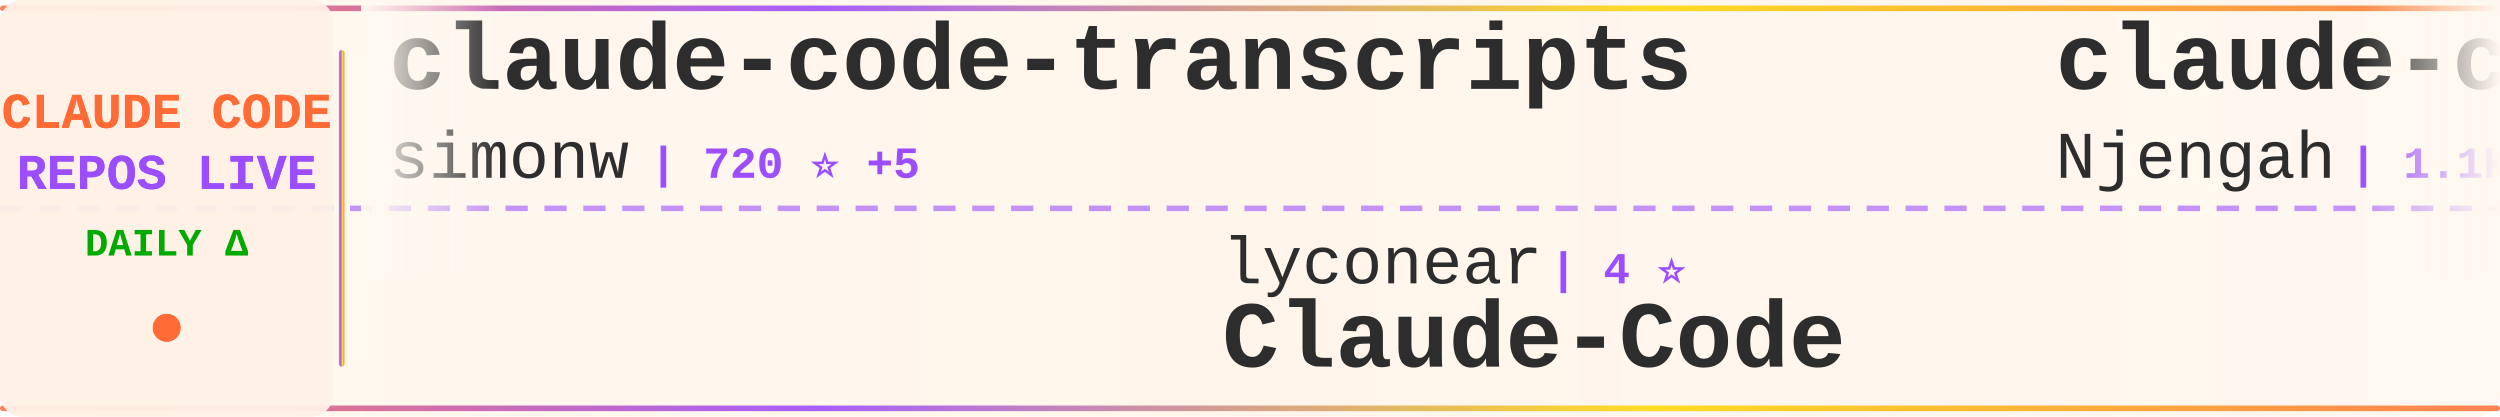
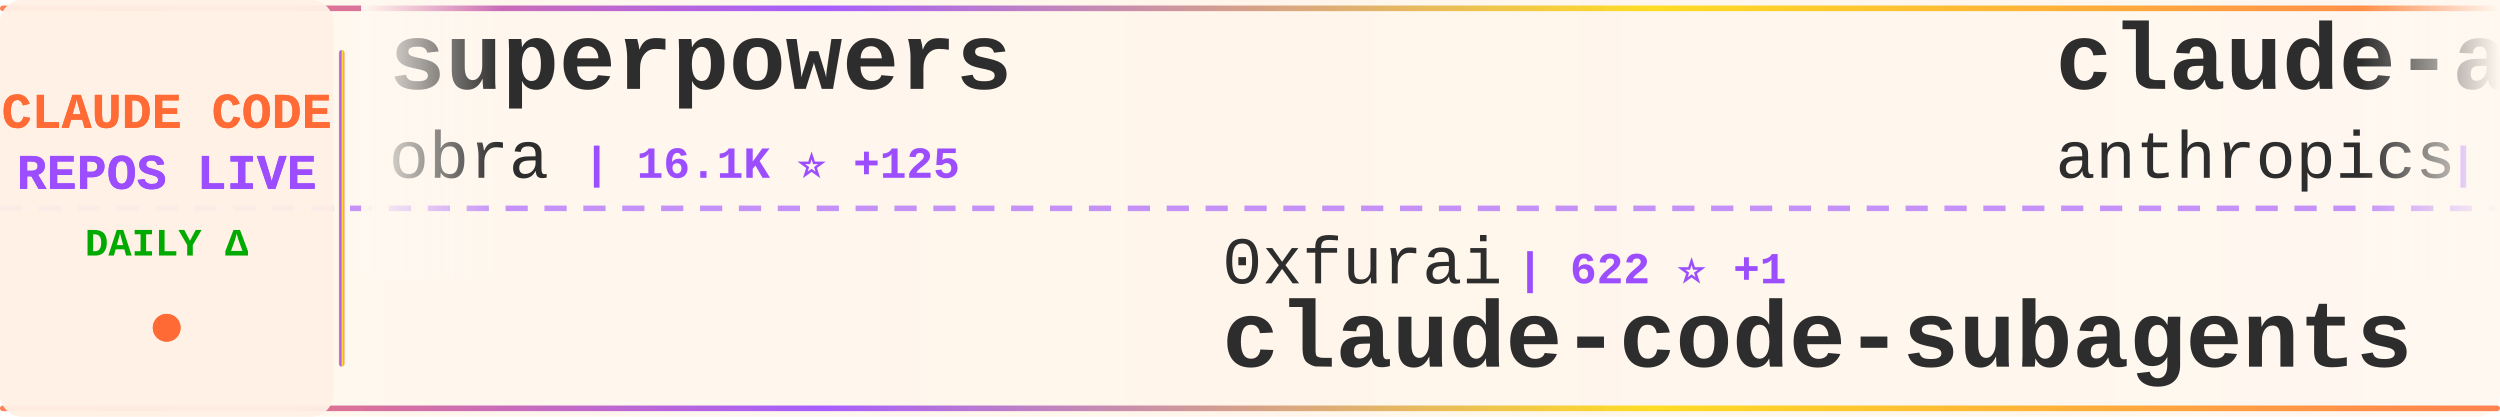
<svg xmlns="http://www.w3.org/2000/svg" width="900" height="150">
  <defs>
    <linearGradient id="tickerBg" x1="0%" y1="0%" x2="100%" y2="0%">
      <stop offset="0%" style="stop-color:#fff8f0;stop-opacity:0.98" />
      <stop offset="50%" style="stop-color:#fff5eb;stop-opacity:1" />
      <stop offset="100%" style="stop-color:#fff8f0;stop-opacity:0.98" />
    </linearGradient>
    <linearGradient id="borderGrad" x1="0%" y1="0%" x2="100%" y2="0%">
      <stop offset="0%" style="stop-color:#FF6B35;stop-opacity:0.85">
        <animate attributeName="stop-opacity" values="0.85;1;0.85" dur="2s" repeatCount="indefinite" />
      </stop>
      <stop offset="33%" style="stop-color:#9C4EFF;stop-opacity:0.9">
        <animate attributeName="stop-opacity" values="0.9;1;0.9" dur="2.2s" repeatCount="indefinite" />
      </stop>
      <stop offset="66%" style="stop-color:#FFD700;stop-opacity:0.85">
        <animate attributeName="stop-opacity" values="0.85;1;0.85" dur="1.8s" repeatCount="indefinite" />
      </stop>
      <stop offset="100%" style="stop-color:#FF6B35;stop-opacity:0.85">
        <animate attributeName="stop-opacity" values="0.85;1;0.85" dur="2s" repeatCount="indefinite" />
      </stop>
    </linearGradient>
    <filter id="textGlow">
      <feGaussianBlur stdDeviation="0.15" result="coloredBlur" />
      <feMerge>
        <feMergeNode in="coloredBlur" />
        <feMergeNode in="SourceGraphic" />
      </feMerge>
    </filter>
    <filter id="metricGlow">
      <feGaussianBlur stdDeviation="0.2" result="coloredBlur" />
      <feMerge>
        <feMergeNode in="coloredBlur" />
        <feMergeNode in="SourceGraphic" />
      </feMerge>
    </filter>
    <linearGradient id="leftFade" x1="0%" y1="0%" x2="100%" y2="0%">
      <stop offset="0%" style="stop-color:#fff8f0;stop-opacity:1" />
      <stop offset="100%" style="stop-color:#fff8f0;stop-opacity:0" />
    </linearGradient>
    <linearGradient id="rightFade" x1="0%" y1="0%" x2="100%" y2="0%">
      <stop offset="0%" style="stop-color:#fff8f0;stop-opacity:0" />
      <stop offset="100%" style="stop-color:#fff8f0;stop-opacity:1" />
    </linearGradient>
  </defs>
  <rect width="900" height="150" fill="url(#tickerBg)" rx="8" />
  <rect x="0" y="2" width="900" height="2" fill="url(#borderGrad)" rx="1" />
  <rect x="0" y="146" width="900" height="2" fill="url(#borderGrad)" rx="1" />
  <line x1="0" y1="75" x2="900" y2="75" stroke="#9C4EFF" stroke-width="2" stroke-dasharray="8 6" opacity="0.6" />
  <rect x="0" y="0" width="120" height="150" fill="#fff0e6" opacity="0.95" rx="8" />
  <text x="60" y="46" font-family="'Courier New', monospace" font-size="18" font-weight="bold" fill="#FF6B35" text-anchor="middle" filter="url(#textGlow)">
    CLAUDE CODE
  </text>
  <text x="60" y="68" font-family="'Courier New', monospace" font-size="18" font-weight="bold" fill="#9C4EFF" text-anchor="middle" filter="url(#textGlow)">
    REPOS LIVE
  </text>
  <text x="60" y="92" font-family="'Courier New', monospace" font-size="14" font-weight="bold" fill="#00aa00" text-anchor="middle">
    DAILY Δ
  </text>
  <circle cx="60" cy="118" r="5" fill="#FF6B35" filter="url(#metricGlow)">
    <animate attributeName="r" values="4;6;4" dur="1.5s" repeatCount="indefinite" />
    <animate attributeName="opacity" values="0.6;1;0.6" dur="1.5s" repeatCount="indefinite" />
  </circle>
  <rect x="122" y="18" width="2" height="114" fill="url(#borderGrad)" rx="1" />
  <clipPath id="tickerClip">
    <rect x="130" y="0" width="770" height="150" />
  </clipPath>
  <g clip-path="url(#tickerClip)">
    <g id="tickerItems">
      <animateTransform attributeName="transform" attributeType="XML" type="translate" from="0 0" to="-3000 0" dur="54s" repeatCount="indefinite" />
      <g transform="translate(0, 0)">
-         <text x="140" y="32" font-family="'Courier New', monospace" font-size="34" font-weight="bold" fill="#2d2d2d">claude-code-transcripts</text>
-         <text x="140" y="64" font-family="'Courier New', monospace" font-size="24" font-weight="normal" fill="#2d2d2d" opacity="1.0">simonw</text>
-         <text x="234" y="64" font-family="'Courier New', monospace" font-size="16" font-weight="bold" fill="#9C4EFF"> | 720 ⭐ +5</text>
+         <text x="140" y="32" font-family="'Courier New', monospace" font-size="34" font-weight="bold" fill="#2d2d2d">superpowers</text>
+         <text x="140" y="64" font-family="'Courier New', monospace" font-size="24" font-weight="normal" fill="#2d2d2d" opacity="1.0">obra</text>
+         <text x="210" y="64" font-family="'Courier New', monospace" font-size="16" font-weight="bold" fill="#9C4EFF"> | 16.1K ⭐ +125</text>
      </g>
      <g transform="translate(300, 0)">
-         <text x="140" y="102" font-family="'Courier New', monospace" font-size="24" font-weight="normal" fill="#2d2d2d" opacity="1.0">lyconear</text>
-         <text x="258" y="102" font-family="'Courier New', monospace" font-size="16" font-weight="bold" fill="#9C4EFF"> | 4 ⭐</text>
-         <text x="140" y="132" font-family="'Courier New', monospace" font-size="34" font-weight="bold" fill="#2d2d2d">Claude-Code</text>
+         <text x="140" y="102" font-family="'Courier New', monospace" font-size="24" font-weight="normal" fill="#2d2d2d" opacity="1.0">0xfurai</text>
+         <text x="246" y="102" font-family="'Courier New', monospace" font-size="16" font-weight="bold" fill="#9C4EFF"> | 622 ⭐ +1</text>
+         <text x="140" y="132" font-family="'Courier New', monospace" font-size="34" font-weight="bold" fill="#2d2d2d">claude-code-subagents</text>
      </g>
      <g transform="translate(600, 0)">
-         <text x="140" y="32" font-family="'Courier New', monospace" font-size="34" font-weight="bold" fill="#2d2d2d">claude-code-cheat-sheet</text>
-         <text x="140" y="64" font-family="'Courier New', monospace" font-size="24" font-weight="normal" fill="#2d2d2d" opacity="1.0">Njengah</text>
-         <text x="246" y="64" font-family="'Courier New', monospace" font-size="16" font-weight="bold" fill="#9C4EFF"> | 1.1K ⭐ +1</text>
+         <text x="140" y="32" font-family="'Courier New', monospace" font-size="34" font-weight="bold" fill="#2d2d2d">claude-agent-sdk-python</text>
+         <text x="140" y="64" font-family="'Courier New', monospace" font-size="24" font-weight="normal" fill="#2d2d2d" opacity="1.0">anthropics</text>
+         <text x="282" y="64" font-family="'Courier New', monospace" font-size="16" font-weight="bold" fill="#9C4EFF"> | 4.0K ⭐ +2</text>
      </g>
      <g transform="translate(900, 0)">
-         <text x="140" y="102" font-family="'Courier New', monospace" font-size="24" font-weight="normal" fill="#2d2d2d" opacity="1.0">d-kimuson</text>
-         <text x="270" y="102" font-family="'Courier New', monospace" font-size="16" font-weight="bold" fill="#9C4EFF"> | 768 ⭐</text>
-         <text x="140" y="132" font-family="'Courier New', monospace" font-size="34" font-weight="bold" fill="#2d2d2d">claude-code-viewer</text>
+         <text x="140" y="102" font-family="'Courier New', monospace" font-size="24" font-weight="normal" fill="#2d2d2d" opacity="1.0">davila7</text>
+         <text x="246" y="102" font-family="'Courier New', monospace" font-size="16" font-weight="bold" fill="#9C4EFF"> | 15.3K ⭐ +39</text>
+         <text x="140" y="132" font-family="'Courier New', monospace" font-size="34" font-weight="bold" fill="#2d2d2d">claude-code-templates</text>
      </g>
      <g transform="translate(1200, 0)">
-         <text x="140" y="32" font-family="'Courier New', monospace" font-size="34" font-weight="bold" fill="#2d2d2d">claude-code-unified-agen...</text>
-         <text x="140" y="64" font-family="'Courier New', monospace" font-size="24" font-weight="normal" fill="#2d2d2d" opacity="1.0">stretchcloud</text>
-         <text x="306" y="64" font-family="'Courier New', monospace" font-size="16" font-weight="bold" fill="#9C4EFF"> | 722 ⭐</text>
+         <text x="140" y="32" font-family="'Courier New', monospace" font-size="34" font-weight="bold" fill="#2d2d2d">idea-claude-code-gui</text>
+         <text x="140" y="64" font-family="'Courier New', monospace" font-size="24" font-weight="normal" fill="#2d2d2d" opacity="1.0">zhukunpenglinyutong</text>
+         <text x="390" y="64" font-family="'Courier New', monospace" font-size="16" font-weight="bold" fill="#9C4EFF"> | 611 ⭐</text>
      </g>
      <g transform="translate(1500, 0)">
        <text x="140" y="102" font-family="'Courier New', monospace" font-size="24" font-weight="normal" fill="#2d2d2d" opacity="1.0">router-for-me</text>
-         <text x="318" y="102" font-family="'Courier New', monospace" font-size="16" font-weight="bold" fill="#9C4EFF"> | 6.2K ⭐ +28</text>
+         <text x="318" y="102" font-family="'Courier New', monospace" font-size="16" font-weight="bold" fill="#9C4EFF"> | 6.2K ⭐ +5</text>
        <text x="140" y="132" font-family="'Courier New', monospace" font-size="34" font-weight="bold" fill="#2d2d2d">CLIProxyAPI</text>
      </g>
      <g transform="translate(1800, 0)">
-         <text x="140" y="32" font-family="'Courier New', monospace" font-size="34" font-weight="bold" fill="#2d2d2d">Claude-Code-Usage-Monito...</text>
-         <text x="140" y="64" font-family="'Courier New', monospace" font-size="24" font-weight="normal" fill="#2d2d2d" opacity="1.0">Maciek-roboblog</text>
-         <text x="342" y="64" font-family="'Courier New', monospace" font-size="16" font-weight="bold" fill="#9C4EFF"> | 6.1K ⭐ +4</text>
+         <text x="140" y="32" font-family="'Courier New', monospace" font-size="34" font-weight="bold" fill="#2d2d2d">Claude-Code-Communicatio...</text>
+         <text x="140" y="64" font-family="'Courier New', monospace" font-size="24" font-weight="normal" fill="#2d2d2d" opacity="1.0">nishimoto265</text>
+         <text x="306" y="64" font-family="'Courier New', monospace" font-size="16" font-weight="bold" fill="#9C4EFF"> | 469 ⭐</text>
      </g>
      <g transform="translate(2100, 0)">
-         <text x="140" y="102" font-family="'Courier New', monospace" font-size="24" font-weight="normal" fill="#2d2d2d" opacity="1.0">zhukunpenglinyutong</text>
-         <text x="390" y="102" font-family="'Courier New', monospace" font-size="16" font-weight="bold" fill="#9C4EFF"> | 611 ⭐ +2</text>
-         <text x="140" y="132" font-family="'Courier New', monospace" font-size="34" font-weight="bold" fill="#2d2d2d">idea-claude-code-gui</text>
+         <text x="140" y="102" font-family="'Courier New', monospace" font-size="24" font-weight="normal" fill="#2d2d2d" opacity="1.0">shareAI-lab</text>
+         <text x="294" y="102" font-family="'Courier New', monospace" font-size="16" font-weight="bold" fill="#9C4EFF"> | 13.7K ⭐ +6</text>
+         <text x="140" y="132" font-family="'Courier New', monospace" font-size="34" font-weight="bold" fill="#2d2d2d">learn-claude-code</text>
      </g>
      <g transform="translate(2400, 0)">
-         <text x="140" y="32" font-family="'Courier New', monospace" font-size="34" font-weight="bold" fill="#2d2d2d">awesome-claude-code-suba...</text>
-         <text x="140" y="64" font-family="'Courier New', monospace" font-size="24" font-weight="normal" fill="#2d2d2d" opacity="1.0">VoltAgent</text>
-         <text x="270" y="64" font-family="'Courier New', monospace" font-size="16" font-weight="bold" fill="#9C4EFF"> | 7.5K ⭐ +24</text>
+         <text x="140" y="32" font-family="'Courier New', monospace" font-size="34" font-weight="bold" fill="#2d2d2d">serena</text>
+         <text x="140" y="64" font-family="'Courier New', monospace" font-size="24" font-weight="normal" fill="#2d2d2d" opacity="1.0">oraios</text>
+         <text x="234" y="64" font-family="'Courier New', monospace" font-size="16" font-weight="bold" fill="#9C4EFF"> | 18.4K ⭐ +6</text>
      </g>
      <g transform="translate(2700, 0)">
-         <text x="140" y="102" font-family="'Courier New', monospace" font-size="24" font-weight="normal" fill="#2d2d2d" opacity="1.0">disler</text>
-         <text x="234" y="102" font-family="'Courier New', monospace" font-size="16" font-weight="bold" fill="#9C4EFF"> | 278 ⭐</text>
-         <text x="140" y="132" font-family="'Courier New', monospace" font-size="34" font-weight="bold" fill="#2d2d2d">claude-code-is-programma...</text>
+         <text x="140" y="102" font-family="'Courier New', monospace" font-size="24" font-weight="normal" fill="#2d2d2d" opacity="1.0">kodu-ai</text>
+         <text x="246" y="102" font-family="'Courier New', monospace" font-size="16" font-weight="bold" fill="#9C4EFF"> | 5.3K ⭐</text>
+         <text x="140" y="132" font-family="'Courier New', monospace" font-size="34" font-weight="bold" fill="#2d2d2d">claude-coder</text>
      </g>
      <g transform="translate(3000, 0)">
-         <text x="140" y="32" font-family="'Courier New', monospace" font-size="34" font-weight="bold" fill="#2d2d2d">claude-code-transcripts</text>
-         <text x="140" y="64" font-family="'Courier New', monospace" font-size="24" font-weight="normal" fill="#2d2d2d" opacity="1.0">simonw</text>
-         <text x="234" y="64" font-family="'Courier New', monospace" font-size="16" font-weight="bold" fill="#9C4EFF"> | 720 ⭐ +5</text>
+         <text x="140" y="32" font-family="'Courier New', monospace" font-size="34" font-weight="bold" fill="#2d2d2d">superpowers</text>
+         <text x="140" y="64" font-family="'Courier New', monospace" font-size="24" font-weight="normal" fill="#2d2d2d" opacity="1.0">obra</text>
+         <text x="210" y="64" font-family="'Courier New', monospace" font-size="16" font-weight="bold" fill="#9C4EFF"> | 16.1K ⭐ +125</text>
      </g>
      <g transform="translate(3300, 0)">
-         <text x="140" y="102" font-family="'Courier New', monospace" font-size="24" font-weight="normal" fill="#2d2d2d" opacity="1.0">lyconear</text>
-         <text x="258" y="102" font-family="'Courier New', monospace" font-size="16" font-weight="bold" fill="#9C4EFF"> | 4 ⭐</text>
-         <text x="140" y="132" font-family="'Courier New', monospace" font-size="34" font-weight="bold" fill="#2d2d2d">Claude-Code</text>
+         <text x="140" y="102" font-family="'Courier New', monospace" font-size="24" font-weight="normal" fill="#2d2d2d" opacity="1.0">0xfurai</text>
+         <text x="246" y="102" font-family="'Courier New', monospace" font-size="16" font-weight="bold" fill="#9C4EFF"> | 622 ⭐ +1</text>
+         <text x="140" y="132" font-family="'Courier New', monospace" font-size="34" font-weight="bold" fill="#2d2d2d">claude-code-subagents</text>
      </g>
      <g transform="translate(3600, 0)">
-         <text x="140" y="32" font-family="'Courier New', monospace" font-size="34" font-weight="bold" fill="#2d2d2d">claude-code-cheat-sheet</text>
-         <text x="140" y="64" font-family="'Courier New', monospace" font-size="24" font-weight="normal" fill="#2d2d2d" opacity="1.0">Njengah</text>
-         <text x="246" y="64" font-family="'Courier New', monospace" font-size="16" font-weight="bold" fill="#9C4EFF"> | 1.1K ⭐ +1</text>
+         <text x="140" y="32" font-family="'Courier New', monospace" font-size="34" font-weight="bold" fill="#2d2d2d">claude-agent-sdk-python</text>
+         <text x="140" y="64" font-family="'Courier New', monospace" font-size="24" font-weight="normal" fill="#2d2d2d" opacity="1.0">anthropics</text>
+         <text x="282" y="64" font-family="'Courier New', monospace" font-size="16" font-weight="bold" fill="#9C4EFF"> | 4.0K ⭐ +2</text>
      </g>
      <g transform="translate(3900, 0)">
-         <text x="140" y="102" font-family="'Courier New', monospace" font-size="24" font-weight="normal" fill="#2d2d2d" opacity="1.0">d-kimuson</text>
-         <text x="270" y="102" font-family="'Courier New', monospace" font-size="16" font-weight="bold" fill="#9C4EFF"> | 768 ⭐</text>
-         <text x="140" y="132" font-family="'Courier New', monospace" font-size="34" font-weight="bold" fill="#2d2d2d">claude-code-viewer</text>
+         <text x="140" y="102" font-family="'Courier New', monospace" font-size="24" font-weight="normal" fill="#2d2d2d" opacity="1.0">davila7</text>
+         <text x="246" y="102" font-family="'Courier New', monospace" font-size="16" font-weight="bold" fill="#9C4EFF"> | 15.3K ⭐ +39</text>
+         <text x="140" y="132" font-family="'Courier New', monospace" font-size="34" font-weight="bold" fill="#2d2d2d">claude-code-templates</text>
      </g>
    </g>
  </g>
  <rect x="130" y="0" width="50" height="100" fill="url(#leftFade)" />
  <rect x="850" y="0" width="50" height="100" fill="url(#rightFade)" />
</svg>
